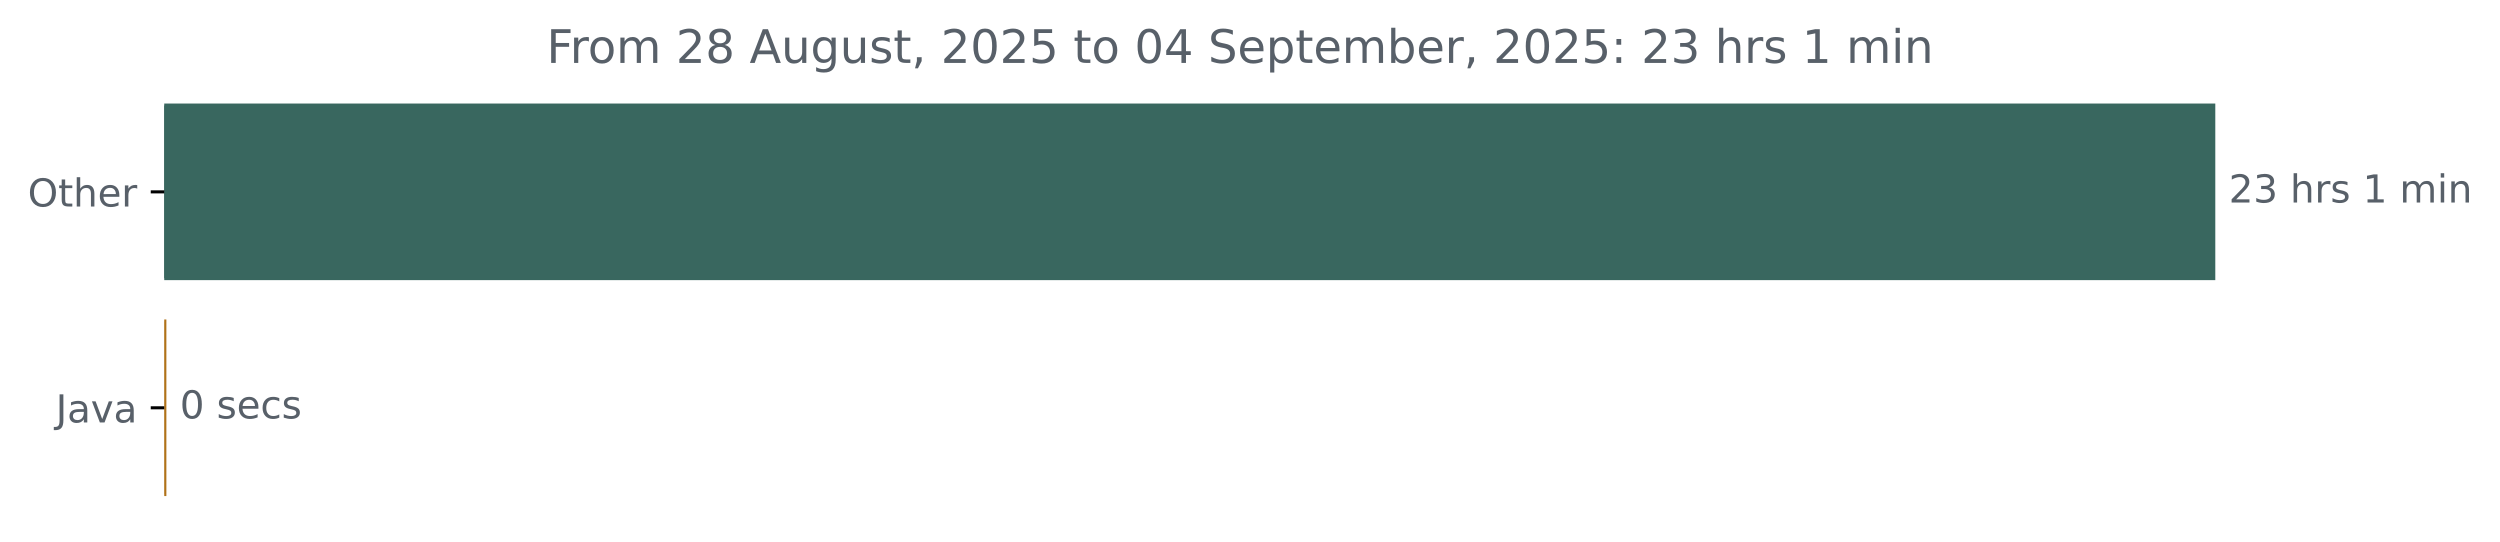
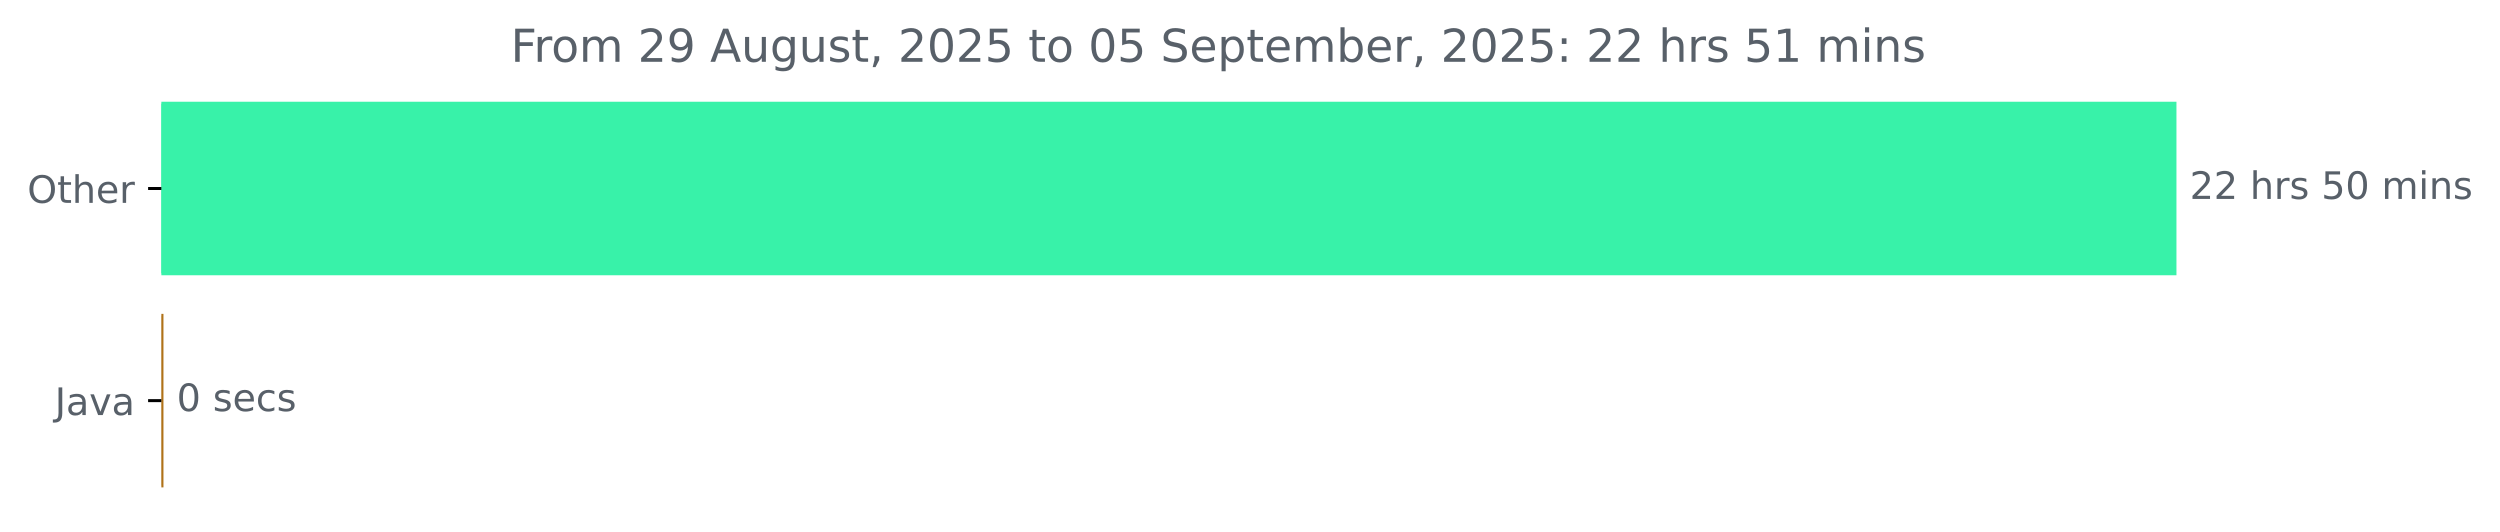
- <svg xmlns="http://www.w3.org/2000/svg" xmlns:xlink="http://www.w3.org/1999/xlink" width="648.358pt" height="140.398pt" viewBox="0 0 648.358 140.398" version="1.1">
+ <svg xmlns="http://www.w3.org/2000/svg" xmlns:xlink="http://www.w3.org/1999/xlink" width="659.93pt" height="140.398pt" viewBox="0 0 659.93 140.398" version="1.1">
  <defs>
    <style type="text/css">*{stroke-linejoin: round; stroke-linecap: butt}</style>
  </defs>
  <g id="figure_1">
    <g id="patch_1">
-       <path d="M 0 140.398  L 648.358 140.398  L 648.358 0  L 0 0  L 0 140.398  z " style="fill: none" />
+       <path d="M 0 140.398  L 659.93 140.398  L 659.93 0  L 0 0  L 0 140.398  z " style="fill: none" />
    </g>
    <g id="axes_1">
      <g id="patch_2">
-         <path d="M 42.594 27.358  L 574.022 27.358  L 574.022 72.158  L 42.594 72.158  z " clip-path="url(#p47c0a97694)" style="fill: #39675f; stroke: #39675f; stroke-linejoin: miter" />
+         <path d="M 42.594 27.358  L 574.022 27.358  L 574.022 72.158  L 42.594 72.158  z " clip-path="url(#p3cc84a559b)" style="fill: #38f2a9; stroke: #38f2a9; stroke-linejoin: miter" />
      </g>
      <g id="patch_3">
-         <path d="M 42.594 83.358  L 42.647 83.358  L 42.647 128.158  L 42.594 128.158  z " clip-path="url(#p47c0a97694)" style="fill: #b07219; stroke: #b07219; stroke-linejoin: miter" />
+         <path d="M 42.594 83.358  L 42.647 83.358  L 42.647 128.158  L 42.594 128.158  z " clip-path="url(#p3cc84a559b)" style="fill: #b07219; stroke: #b07219; stroke-linejoin: miter" />
      </g>
      <g id="matplotlib.axis_1" />
      <g id="matplotlib.axis_2">
        <g id="ytick_1">
          <g id="line2d_1">
            <defs>
-               <path id="m56eee2bcb7" d="M 0 0  L -3.5 0  " style="stroke: #000000; stroke-width: 0.8" />
+               <path id="m1a980a7117" d="M 0 0  L -3.5 0  " style="stroke: #000000; stroke-width: 0.8" />
            </defs>
            <g>
-               <use xlink:href="#m56eee2bcb7" x="42.594" y="49.758" style="stroke: #000000; stroke-width: 0.8" />
+               <use xlink:href="#m1a980a7117" x="42.594" y="49.758" style="stroke: #000000; stroke-width: 0.8" />
            </g>
          </g>
          <g id="text_1">
            <g style="fill: #586069" transform="translate(7.2 53.55734) scale(0.1 -0.1)">
              <defs>
                <path id="DejaVuSans-4f" d="M 2522 4238  Q 1834 4238 1429 3725  Q 1025 3213 1025 2328  Q 1025 1447 1429 934  Q 1834 422 2522 422  Q 3209 422 3611 934  Q 4013 1447 4013 2328  Q 4013 3213 3611 3725  Q 3209 4238 2522 4238  z M 2522 4750  Q 3503 4750 4090 4092  Q 4678 3434 4678 2328  Q 4678 1225 4090 567  Q 3503 -91 2522 -91  Q 1538 -91 948 565  Q 359 1222 359 2328  Q 359 3434 948 4092  Q 1538 4750 2522 4750  z " transform="scale(0.015625)" />
                <path id="DejaVuSans-74" d="M 1172 4494  L 1172 3500  L 2356 3500  L 2356 3053  L 1172 3053  L 1172 1153  Q 1172 725 1289 603  Q 1406 481 1766 481  L 2356 481  L 2356 0  L 1766 0  Q 1100 0 847 248  Q 594 497 594 1153  L 594 3053  L 172 3053  L 172 3500  L 594 3500  L 594 4494  L 1172 4494  z " transform="scale(0.015625)" />
                <path id="DejaVuSans-68" d="M 3513 2113  L 3513 0  L 2938 0  L 2938 2094  Q 2938 2591 2744 2837  Q 2550 3084 2163 3084  Q 1697 3084 1428 2787  Q 1159 2491 1159 1978  L 1159 0  L 581 0  L 581 4863  L 1159 4863  L 1159 2956  Q 1366 3272 1645 3428  Q 1925 3584 2291 3584  Q 2894 3584 3203 3211  Q 3513 2838 3513 2113  z " transform="scale(0.015625)" />
                <path id="DejaVuSans-65" d="M 3597 1894  L 3597 1613  L 953 1613  Q 991 1019 1311 708  Q 1631 397 2203 397  Q 2534 397 2845 478  Q 3156 559 3463 722  L 3463 178  Q 3153 47 2828 -22  Q 2503 -91 2169 -91  Q 1331 -91 842 396  Q 353 884 353 1716  Q 353 2575 817 3079  Q 1281 3584 2069 3584  Q 2775 3584 3186 3129  Q 3597 2675 3597 1894  z M 3022 2063  Q 3016 2534 2758 2815  Q 2500 3097 2075 3097  Q 1594 3097 1305 2825  Q 1016 2553 972 2059  L 3022 2063  z " transform="scale(0.015625)" />
                <path id="DejaVuSans-72" d="M 2631 2963  Q 2534 3019 2420 3045  Q 2306 3072 2169 3072  Q 1681 3072 1420 2755  Q 1159 2438 1159 1844  L 1159 0  L 581 0  L 581 3500  L 1159 3500  L 1159 2956  Q 1341 3275 1631 3429  Q 1922 3584 2338 3584  Q 2397 3584 2469 3576  Q 2541 3569 2628 3553  L 2631 2963  z " transform="scale(0.015625)" />
              </defs>
              <use xlink:href="#DejaVuSans-4f" />
              <use xlink:href="#DejaVuSans-74" x="78.711" />
              <use xlink:href="#DejaVuSans-68" x="117.92" />
              <use xlink:href="#DejaVuSans-65" x="181.299" />
              <use xlink:href="#DejaVuSans-72" x="242.822" />
            </g>
          </g>
        </g>
        <g id="ytick_2">
          <g id="line2d_2">
            <g>
-               <use xlink:href="#m56eee2bcb7" x="42.594" y="105.758" style="stroke: #000000; stroke-width: 0.8" />
+               <use xlink:href="#m1a980a7117" x="42.594" y="105.758" style="stroke: #000000; stroke-width: 0.8" />
            </g>
          </g>
          <g id="text_2">
            <g style="fill: #586069" transform="translate(14.46875 109.5573) scale(0.1 -0.1)">
              <defs>
                <path id="DejaVuSans-4a" d="M 628 4666  L 1259 4666  L 1259 325  Q 1259 -519 939 -900  Q 619 -1281 -91 -1281  L -331 -1281  L -331 -750  L -134 -750  Q 284 -750 456 -515  Q 628 -281 628 325  L 628 4666  z " transform="scale(0.015625)" />
                <path id="DejaVuSans-61" d="M 2194 1759  Q 1497 1759 1228 1600  Q 959 1441 959 1056  Q 959 750 1161 570  Q 1363 391 1709 391  Q 2188 391 2477 730  Q 2766 1069 2766 1631  L 2766 1759  L 2194 1759  z M 3341 1997  L 3341 0  L 2766 0  L 2766 531  Q 2569 213 2275 61  Q 1981 -91 1556 -91  Q 1019 -91 701 211  Q 384 513 384 1019  Q 384 1609 779 1909  Q 1175 2209 1959 2209  L 2766 2209  L 2766 2266  Q 2766 2663 2505 2880  Q 2244 3097 1772 3097  Q 1472 3097 1187 3025  Q 903 2953 641 2809  L 641 3341  Q 956 3463 1253 3523  Q 1550 3584 1831 3584  Q 2591 3584 2966 3190  Q 3341 2797 3341 1997  z " transform="scale(0.015625)" />
                <path id="DejaVuSans-76" d="M 191 3500  L 800 3500  L 1894 563  L 2988 3500  L 3597 3500  L 2284 0  L 1503 0  L 191 3500  z " transform="scale(0.015625)" />
              </defs>
              <use xlink:href="#DejaVuSans-4a" />
              <use xlink:href="#DejaVuSans-61" x="29.492" />
              <use xlink:href="#DejaVuSans-76" x="90.771" />
              <use xlink:href="#DejaVuSans-61" x="149.951" />
            </g>
          </g>
        </g>
      </g>
      <g id="text_3">
        <g style="fill: #586069" transform="translate(578.0223 52.5175) scale(0.1 -0.1)">
          <defs>
            <path id="DejaVuSans-32" d="M 1228 531  L 3431 531  L 3431 0  L 469 0  L 469 531  Q 828 903 1448 1529  Q 2069 2156 2228 2338  Q 2531 2678 2651 2914  Q 2772 3150 2772 3378  Q 2772 3750 2511 3984  Q 2250 4219 1831 4219  Q 1534 4219 1204 4116  Q 875 4013 500 3803  L 500 4441  Q 881 4594 1212 4672  Q 1544 4750 1819 4750  Q 2544 4750 2975 4387  Q 3406 4025 3406 3419  Q 3406 3131 3298 2873  Q 3191 2616 2906 2266  Q 2828 2175 2409 1742  Q 1991 1309 1228 531  z " transform="scale(0.015625)" />
-             <path id="DejaVuSans-33" d="M 2597 2516  Q 3050 2419 3304 2112  Q 3559 1806 3559 1356  Q 3559 666 3084 287  Q 2609 -91 1734 -91  Q 1441 -91 1130 -33  Q 819 25 488 141  L 488 750  Q 750 597 1062 519  Q 1375 441 1716 441  Q 2309 441 2620 675  Q 2931 909 2931 1356  Q 2931 1769 2642 2001  Q 2353 2234 1838 2234  L 1294 2234  L 1294 2753  L 1863 2753  Q 2328 2753 2575 2939  Q 2822 3125 2822 3475  Q 2822 3834 2567 4026  Q 2313 4219 1838 4219  Q 1578 4219 1281 4162  Q 984 4106 628 3988  L 628 4550  Q 988 4650 1302 4700  Q 1616 4750 1894 4750  Q 2613 4750 3031 4423  Q 3450 4097 3450 3541  Q 3450 3153 3228 2886  Q 3006 2619 2597 2516  z " transform="scale(0.015625)" />
            <path id="DejaVuSans-20" transform="scale(0.015625)" />
            <path id="DejaVuSans-73" d="M 2834 3397  L 2834 2853  Q 2591 2978 2328 3040  Q 2066 3103 1784 3103  Q 1356 3103 1142 2972  Q 928 2841 928 2578  Q 928 2378 1081 2264  Q 1234 2150 1697 2047  L 1894 2003  Q 2506 1872 2764 1633  Q 3022 1394 3022 966  Q 3022 478 2636 193  Q 2250 -91 1575 -91  Q 1294 -91 989 -36  Q 684 19 347 128  L 347 722  Q 666 556 975 473  Q 1284 391 1588 391  Q 1994 391 2212 530  Q 2431 669 2431 922  Q 2431 1156 2273 1281  Q 2116 1406 1581 1522  L 1381 1569  Q 847 1681 609 1914  Q 372 2147 372 2553  Q 372 3047 722 3315  Q 1072 3584 1716 3584  Q 2034 3584 2315 3537  Q 2597 3491 2834 3397  z " transform="scale(0.015625)" />
-             <path id="DejaVuSans-31" d="M 794 531  L 1825 531  L 1825 4091  L 703 3866  L 703 4441  L 1819 4666  L 2450 4666  L 2450 531  L 3481 531  L 3481 0  L 794 0  L 794 531  z " transform="scale(0.015625)" />
+             <path id="DejaVuSans-35" d="M 691 4666  L 3169 4666  L 3169 4134  L 1269 4134  L 1269 2991  Q 1406 3038 1543 3061  Q 1681 3084 1819 3084  Q 2600 3084 3056 2656  Q 3513 2228 3513 1497  Q 3513 744 3044 326  Q 2575 -91 1722 -91  Q 1428 -91 1123 -41  Q 819 9 494 109  L 494 744  Q 775 591 1075 516  Q 1375 441 1709 441  Q 2250 441 2565 725  Q 2881 1009 2881 1497  Q 2881 1984 2565 2268  Q 2250 2553 1709 2553  Q 1456 2553 1204 2497  Q 953 2441 691 2322  L 691 4666  z " transform="scale(0.015625)" />
+             <path id="DejaVuSans-30" d="M 2034 4250  Q 1547 4250 1301 3770  Q 1056 3291 1056 2328  Q 1056 1369 1301 889  Q 1547 409 2034 409  Q 2525 409 2770 889  Q 3016 1369 3016 2328  Q 3016 3291 2770 3770  Q 2525 4250 2034 4250  z M 2034 4750  Q 2819 4750 3233 4129  Q 3647 3509 3647 2328  Q 3647 1150 3233 529  Q 2819 -91 2034 -91  Q 1250 -91 836 529  Q 422 1150 422 2328  Q 422 3509 836 4129  Q 1250 4750 2034 4750  z " transform="scale(0.015625)" />
            <path id="DejaVuSans-6d" d="M 3328 2828  Q 3544 3216 3844 3400  Q 4144 3584 4550 3584  Q 5097 3584 5394 3201  Q 5691 2819 5691 2113  L 5691 0  L 5113 0  L 5113 2094  Q 5113 2597 4934 2840  Q 4756 3084 4391 3084  Q 3944 3084 3684 2787  Q 3425 2491 3425 1978  L 3425 0  L 2847 0  L 2847 2094  Q 2847 2600 2669 2842  Q 2491 3084 2119 3084  Q 1678 3084 1418 2786  Q 1159 2488 1159 1978  L 1159 0  L 581 0  L 581 3500  L 1159 3500  L 1159 2956  Q 1356 3278 1631 3431  Q 1906 3584 2284 3584  Q 2666 3584 2933 3390  Q 3200 3197 3328 2828  z " transform="scale(0.015625)" />
            <path id="DejaVuSans-69" d="M 603 3500  L 1178 3500  L 1178 0  L 603 0  L 603 3500  z M 603 4863  L 1178 4863  L 1178 4134  L 603 4134  L 603 4863  z " transform="scale(0.015625)" />
            <path id="DejaVuSans-6e" d="M 3513 2113  L 3513 0  L 2938 0  L 2938 2094  Q 2938 2591 2744 2837  Q 2550 3084 2163 3084  Q 1697 3084 1428 2787  Q 1159 2491 1159 1978  L 1159 0  L 581 0  L 581 3500  L 1159 3500  L 1159 2956  Q 1366 3272 1645 3428  Q 1925 3584 2291 3584  Q 2894 3584 3203 3211  Q 3513 2838 3513 2113  z " transform="scale(0.015625)" />
          </defs>
          <use xlink:href="#DejaVuSans-32" />
-           <use xlink:href="#DejaVuSans-33" x="63.623" />
+           <use xlink:href="#DejaVuSans-32" x="63.623" />
          <use xlink:href="#DejaVuSans-20" x="127.246" />
          <use xlink:href="#DejaVuSans-68" x="159.033" />
          <use xlink:href="#DejaVuSans-72" x="222.412" />
          <use xlink:href="#DejaVuSans-73" x="263.525" />
          <use xlink:href="#DejaVuSans-20" x="315.625" />
-           <use xlink:href="#DejaVuSans-31" x="347.412" />
-           <use xlink:href="#DejaVuSans-20" x="411.035" />
-           <use xlink:href="#DejaVuSans-6d" x="442.822" />
-           <use xlink:href="#DejaVuSans-69" x="540.234" />
-           <use xlink:href="#DejaVuSans-6e" x="568.018" />
+           <use xlink:href="#DejaVuSans-35" x="347.412" />
+           <use xlink:href="#DejaVuSans-30" x="411.035" />
+           <use xlink:href="#DejaVuSans-20" x="474.658" />
+           <use xlink:href="#DejaVuSans-6d" x="506.445" />
+           <use xlink:href="#DejaVuSans-69" x="603.857" />
+           <use xlink:href="#DejaVuSans-6e" x="631.641" />
+           <use xlink:href="#DejaVuSans-73" x="695.02" />
        </g>
      </g>
      <g id="text_4">
        <g style="fill: #586069" transform="translate(46.6469 108.5175) scale(0.1 -0.1)">
          <defs>
-             <path id="DejaVuSans-30" d="M 2034 4250  Q 1547 4250 1301 3770  Q 1056 3291 1056 2328  Q 1056 1369 1301 889  Q 1547 409 2034 409  Q 2525 409 2770 889  Q 3016 1369 3016 2328  Q 3016 3291 2770 3770  Q 2525 4250 2034 4250  z M 2034 4750  Q 2819 4750 3233 4129  Q 3647 3509 3647 2328  Q 3647 1150 3233 529  Q 2819 -91 2034 -91  Q 1250 -91 836 529  Q 422 1150 422 2328  Q 422 3509 836 4129  Q 1250 4750 2034 4750  z " transform="scale(0.015625)" />
            <path id="DejaVuSans-63" d="M 3122 3366  L 3122 2828  Q 2878 2963 2633 3030  Q 2388 3097 2138 3097  Q 1578 3097 1268 2742  Q 959 2388 959 1747  Q 959 1106 1268 751  Q 1578 397 2138 397  Q 2388 397 2633 464  Q 2878 531 3122 666  L 3122 134  Q 2881 22 2623 -34  Q 2366 -91 2075 -91  Q 1284 -91 818 406  Q 353 903 353 1747  Q 353 2603 823 3093  Q 1294 3584 2113 3584  Q 2378 3584 2631 3529  Q 2884 3475 3122 3366  z " transform="scale(0.015625)" />
          </defs>
          <use xlink:href="#DejaVuSans-30" />
          <use xlink:href="#DejaVuSans-20" x="63.623" />
          <use xlink:href="#DejaVuSans-73" x="95.41" />
          <use xlink:href="#DejaVuSans-65" x="147.51" />
          <use xlink:href="#DejaVuSans-63" x="209.033" />
          <use xlink:href="#DejaVuSans-73" x="264.014" />
        </g>
      </g>
      <g id="text_5">
-         <g style="fill: #586069" transform="translate(141.7634 16.31812) scale(0.12 -0.12)">
+         <g style="fill: #586069" transform="translate(134.8203 16.31812) scale(0.12 -0.12)">
          <defs>
            <path id="DejaVuSans-46" d="M 628 4666  L 3309 4666  L 3309 4134  L 1259 4134  L 1259 2759  L 3109 2759  L 3109 2228  L 1259 2228  L 1259 0  L 628 0  L 628 4666  z " transform="scale(0.015625)" />
            <path id="DejaVuSans-6f" d="M 1959 3097  Q 1497 3097 1228 2736  Q 959 2375 959 1747  Q 959 1119 1226 758  Q 1494 397 1959 397  Q 2419 397 2687 759  Q 2956 1122 2956 1747  Q 2956 2369 2687 2733  Q 2419 3097 1959 3097  z M 1959 3584  Q 2709 3584 3137 3096  Q 3566 2609 3566 1747  Q 3566 888 3137 398  Q 2709 -91 1959 -91  Q 1206 -91 779 398  Q 353 888 353 1747  Q 353 2609 779 3096  Q 1206 3584 1959 3584  z " transform="scale(0.015625)" />
-             <path id="DejaVuSans-38" d="M 2034 2216  Q 1584 2216 1326 1975  Q 1069 1734 1069 1313  Q 1069 891 1326 650  Q 1584 409 2034 409  Q 2484 409 2743 651  Q 3003 894 3003 1313  Q 3003 1734 2745 1975  Q 2488 2216 2034 2216  z M 1403 2484  Q 997 2584 770 2862  Q 544 3141 544 3541  Q 544 4100 942 4425  Q 1341 4750 2034 4750  Q 2731 4750 3128 4425  Q 3525 4100 3525 3541  Q 3525 3141 3298 2862  Q 3072 2584 2669 2484  Q 3125 2378 3379 2068  Q 3634 1759 3634 1313  Q 3634 634 3220 271  Q 2806 -91 2034 -91  Q 1263 -91 848 271  Q 434 634 434 1313  Q 434 1759 690 2068  Q 947 2378 1403 2484  z M 1172 3481  Q 1172 3119 1398 2916  Q 1625 2713 2034 2713  Q 2441 2713 2670 2916  Q 2900 3119 2900 3481  Q 2900 3844 2670 4047  Q 2441 4250 2034 4250  Q 1625 4250 1398 4047  Q 1172 3844 1172 3481  z " transform="scale(0.015625)" />
+             <path id="DejaVuSans-39" d="M 703 97  L 703 672  Q 941 559 1184 500  Q 1428 441 1663 441  Q 2288 441 2617 861  Q 2947 1281 2994 2138  Q 2813 1869 2534 1725  Q 2256 1581 1919 1581  Q 1219 1581 811 2004  Q 403 2428 403 3163  Q 403 3881 828 4315  Q 1253 4750 1959 4750  Q 2769 4750 3195 4129  Q 3622 3509 3622 2328  Q 3622 1225 3098 567  Q 2575 -91 1691 -91  Q 1453 -91 1209 -44  Q 966 3 703 97  z M 1959 2075  Q 2384 2075 2632 2365  Q 2881 2656 2881 3163  Q 2881 3666 2632 3958  Q 2384 4250 1959 4250  Q 1534 4250 1286 3958  Q 1038 3666 1038 3163  Q 1038 2656 1286 2365  Q 1534 2075 1959 2075  z " transform="scale(0.015625)" />
            <path id="DejaVuSans-41" d="M 2188 4044  L 1331 1722  L 3047 1722  L 2188 4044  z M 1831 4666  L 2547 4666  L 4325 0  L 3669 0  L 3244 1197  L 1141 1197  L 716 0  L 50 0  L 1831 4666  z " transform="scale(0.015625)" />
            <path id="DejaVuSans-75" d="M 544 1381  L 544 3500  L 1119 3500  L 1119 1403  Q 1119 906 1312 657  Q 1506 409 1894 409  Q 2359 409 2629 706  Q 2900 1003 2900 1516  L 2900 3500  L 3475 3500  L 3475 0  L 2900 0  L 2900 538  Q 2691 219 2414 64  Q 2138 -91 1772 -91  Q 1169 -91 856 284  Q 544 659 544 1381  z M 1991 3584  L 1991 3584  z " transform="scale(0.015625)" />
            <path id="DejaVuSans-67" d="M 2906 1791  Q 2906 2416 2648 2759  Q 2391 3103 1925 3103  Q 1463 3103 1205 2759  Q 947 2416 947 1791  Q 947 1169 1205 825  Q 1463 481 1925 481  Q 2391 481 2648 825  Q 2906 1169 2906 1791  z M 3481 434  Q 3481 -459 3084 -895  Q 2688 -1331 1869 -1331  Q 1566 -1331 1297 -1286  Q 1028 -1241 775 -1147  L 775 -588  Q 1028 -725 1275 -790  Q 1522 -856 1778 -856  Q 2344 -856 2625 -561  Q 2906 -266 2906 331  L 2906 616  Q 2728 306 2450 153  Q 2172 0 1784 0  Q 1141 0 747 490  Q 353 981 353 1791  Q 353 2603 747 3093  Q 1141 3584 1784 3584  Q 2172 3584 2450 3431  Q 2728 3278 2906 2969  L 2906 3500  L 3481 3500  L 3481 434  z " transform="scale(0.015625)" />
            <path id="DejaVuSans-2c" d="M 750 794  L 1409 794  L 1409 256  L 897 -744  L 494 -744  L 750 256  L 750 794  z " transform="scale(0.015625)" />
-             <path id="DejaVuSans-35" d="M 691 4666  L 3169 4666  L 3169 4134  L 1269 4134  L 1269 2991  Q 1406 3038 1543 3061  Q 1681 3084 1819 3084  Q 2600 3084 3056 2656  Q 3513 2228 3513 1497  Q 3513 744 3044 326  Q 2575 -91 1722 -91  Q 1428 -91 1123 -41  Q 819 9 494 109  L 494 744  Q 775 591 1075 516  Q 1375 441 1709 441  Q 2250 441 2565 725  Q 2881 1009 2881 1497  Q 2881 1984 2565 2268  Q 2250 2553 1709 2553  Q 1456 2553 1204 2497  Q 953 2441 691 2322  L 691 4666  z " transform="scale(0.015625)" />
-             <path id="DejaVuSans-34" d="M 2419 4116  L 825 1625  L 2419 1625  L 2419 4116  z M 2253 4666  L 3047 4666  L 3047 1625  L 3713 1625  L 3713 1100  L 3047 1100  L 3047 0  L 2419 0  L 2419 1100  L 313 1100  L 313 1709  L 2253 4666  z " transform="scale(0.015625)" />
            <path id="DejaVuSans-53" d="M 3425 4513  L 3425 3897  Q 3066 4069 2747 4153  Q 2428 4238 2131 4238  Q 1616 4238 1336 4038  Q 1056 3838 1056 3469  Q 1056 3159 1242 3001  Q 1428 2844 1947 2747  L 2328 2669  Q 3034 2534 3370 2195  Q 3706 1856 3706 1288  Q 3706 609 3251 259  Q 2797 -91 1919 -91  Q 1588 -91 1214 -16  Q 841 59 441 206  L 441 856  Q 825 641 1194 531  Q 1563 422 1919 422  Q 2459 422 2753 634  Q 3047 847 3047 1241  Q 3047 1584 2836 1778  Q 2625 1972 2144 2069  L 1759 2144  Q 1053 2284 737 2584  Q 422 2884 422 3419  Q 422 4038 858 4394  Q 1294 4750 2059 4750  Q 2388 4750 2728 4690  Q 3069 4631 3425 4513  z " transform="scale(0.015625)" />
            <path id="DejaVuSans-70" d="M 1159 525  L 1159 -1331  L 581 -1331  L 581 3500  L 1159 3500  L 1159 2969  Q 1341 3281 1617 3432  Q 1894 3584 2278 3584  Q 2916 3584 3314 3078  Q 3713 2572 3713 1747  Q 3713 922 3314 415  Q 2916 -91 2278 -91  Q 1894 -91 1617 61  Q 1341 213 1159 525  z M 3116 1747  Q 3116 2381 2855 2742  Q 2594 3103 2138 3103  Q 1681 3103 1420 2742  Q 1159 2381 1159 1747  Q 1159 1113 1420 752  Q 1681 391 2138 391  Q 2594 391 2855 752  Q 3116 1113 3116 1747  z " transform="scale(0.015625)" />
            <path id="DejaVuSans-62" d="M 3116 1747  Q 3116 2381 2855 2742  Q 2594 3103 2138 3103  Q 1681 3103 1420 2742  Q 1159 2381 1159 1747  Q 1159 1113 1420 752  Q 1681 391 2138 391  Q 2594 391 2855 752  Q 3116 1113 3116 1747  z M 1159 2969  Q 1341 3281 1617 3432  Q 1894 3584 2278 3584  Q 2916 3584 3314 3078  Q 3713 2572 3713 1747  Q 3713 922 3314 415  Q 2916 -91 2278 -91  Q 1894 -91 1617 61  Q 1341 213 1159 525  L 1159 0  L 581 0  L 581 4863  L 1159 4863  L 1159 2969  z " transform="scale(0.015625)" />
            <path id="DejaVuSans-3a" d="M 750 794  L 1409 794  L 1409 0  L 750 0  L 750 794  z M 750 3309  L 1409 3309  L 1409 2516  L 750 2516  L 750 3309  z " transform="scale(0.015625)" />
+             <path id="DejaVuSans-31" d="M 794 531  L 1825 531  L 1825 4091  L 703 3866  L 703 4441  L 1819 4666  L 2450 4666  L 2450 531  L 3481 531  L 3481 0  L 794 0  L 794 531  z " transform="scale(0.015625)" />
          </defs>
          <use xlink:href="#DejaVuSans-46" />
          <use xlink:href="#DejaVuSans-72" x="50.27" />
          <use xlink:href="#DejaVuSans-6f" x="89.133" />
          <use xlink:href="#DejaVuSans-6d" x="150.314" />
          <use xlink:href="#DejaVuSans-20" x="247.727" />
          <use xlink:href="#DejaVuSans-32" x="279.514" />
-           <use xlink:href="#DejaVuSans-38" x="343.137" />
+           <use xlink:href="#DejaVuSans-39" x="343.137" />
          <use xlink:href="#DejaVuSans-20" x="406.76" />
          <use xlink:href="#DejaVuSans-41" x="438.547" />
          <use xlink:href="#DejaVuSans-75" x="506.955" />
          <use xlink:href="#DejaVuSans-67" x="570.334" />
          <use xlink:href="#DejaVuSans-75" x="633.811" />
          <use xlink:href="#DejaVuSans-73" x="697.189" />
          <use xlink:href="#DejaVuSans-74" x="749.289" />
          <use xlink:href="#DejaVuSans-2c" x="788.498" />
          <use xlink:href="#DejaVuSans-20" x="820.285" />
          <use xlink:href="#DejaVuSans-32" x="852.072" />
          <use xlink:href="#DejaVuSans-30" x="915.695" />
          <use xlink:href="#DejaVuSans-32" x="979.318" />
          <use xlink:href="#DejaVuSans-35" x="1042.941" />
          <use xlink:href="#DejaVuSans-20" x="1106.564" />
          <use xlink:href="#DejaVuSans-74" x="1138.352" />
          <use xlink:href="#DejaVuSans-6f" x="1177.561" />
          <use xlink:href="#DejaVuSans-20" x="1238.742" />
          <use xlink:href="#DejaVuSans-30" x="1270.529" />
-           <use xlink:href="#DejaVuSans-34" x="1334.152" />
+           <use xlink:href="#DejaVuSans-35" x="1334.152" />
          <use xlink:href="#DejaVuSans-20" x="1397.775" />
          <use xlink:href="#DejaVuSans-53" x="1429.562" />
          <use xlink:href="#DejaVuSans-65" x="1493.039" />
          <use xlink:href="#DejaVuSans-70" x="1554.562" />
          <use xlink:href="#DejaVuSans-74" x="1618.039" />
          <use xlink:href="#DejaVuSans-65" x="1657.248" />
          <use xlink:href="#DejaVuSans-6d" x="1718.771" />
          <use xlink:href="#DejaVuSans-62" x="1816.184" />
          <use xlink:href="#DejaVuSans-65" x="1879.66" />
          <use xlink:href="#DejaVuSans-72" x="1941.184" />
          <use xlink:href="#DejaVuSans-2c" x="1982.297" />
          <use xlink:href="#DejaVuSans-20" x="2014.084" />
          <use xlink:href="#DejaVuSans-32" x="2045.871" />
          <use xlink:href="#DejaVuSans-30" x="2109.494" />
          <use xlink:href="#DejaVuSans-32" x="2173.117" />
          <use xlink:href="#DejaVuSans-35" x="2236.74" />
          <use xlink:href="#DejaVuSans-3a" x="2300.363" />
          <use xlink:href="#DejaVuSans-20" x="2334.055" />
          <use xlink:href="#DejaVuSans-32" x="2365.842" />
-           <use xlink:href="#DejaVuSans-33" x="2429.465" />
+           <use xlink:href="#DejaVuSans-32" x="2429.465" />
          <use xlink:href="#DejaVuSans-20" x="2493.088" />
          <use xlink:href="#DejaVuSans-68" x="2524.875" />
          <use xlink:href="#DejaVuSans-72" x="2588.254" />
          <use xlink:href="#DejaVuSans-73" x="2629.367" />
          <use xlink:href="#DejaVuSans-20" x="2681.467" />
-           <use xlink:href="#DejaVuSans-31" x="2713.254" />
-           <use xlink:href="#DejaVuSans-20" x="2776.877" />
-           <use xlink:href="#DejaVuSans-6d" x="2808.664" />
-           <use xlink:href="#DejaVuSans-69" x="2906.076" />
-           <use xlink:href="#DejaVuSans-6e" x="2933.859" />
+           <use xlink:href="#DejaVuSans-35" x="2713.254" />
+           <use xlink:href="#DejaVuSans-31" x="2776.877" />
+           <use xlink:href="#DejaVuSans-20" x="2840.5" />
+           <use xlink:href="#DejaVuSans-6d" x="2872.287" />
+           <use xlink:href="#DejaVuSans-69" x="2969.699" />
+           <use xlink:href="#DejaVuSans-6e" x="2997.482" />
+           <use xlink:href="#DejaVuSans-73" x="3060.861" />
        </g>
      </g>
    </g>
  </g>
  <defs>
-     <clipPath id="p47c0a97694">
+     <clipPath id="p3cc84a559b">
      <rect x="42.594" y="22.318" width="558" height="110.88" />
    </clipPath>
  </defs>
</svg>
